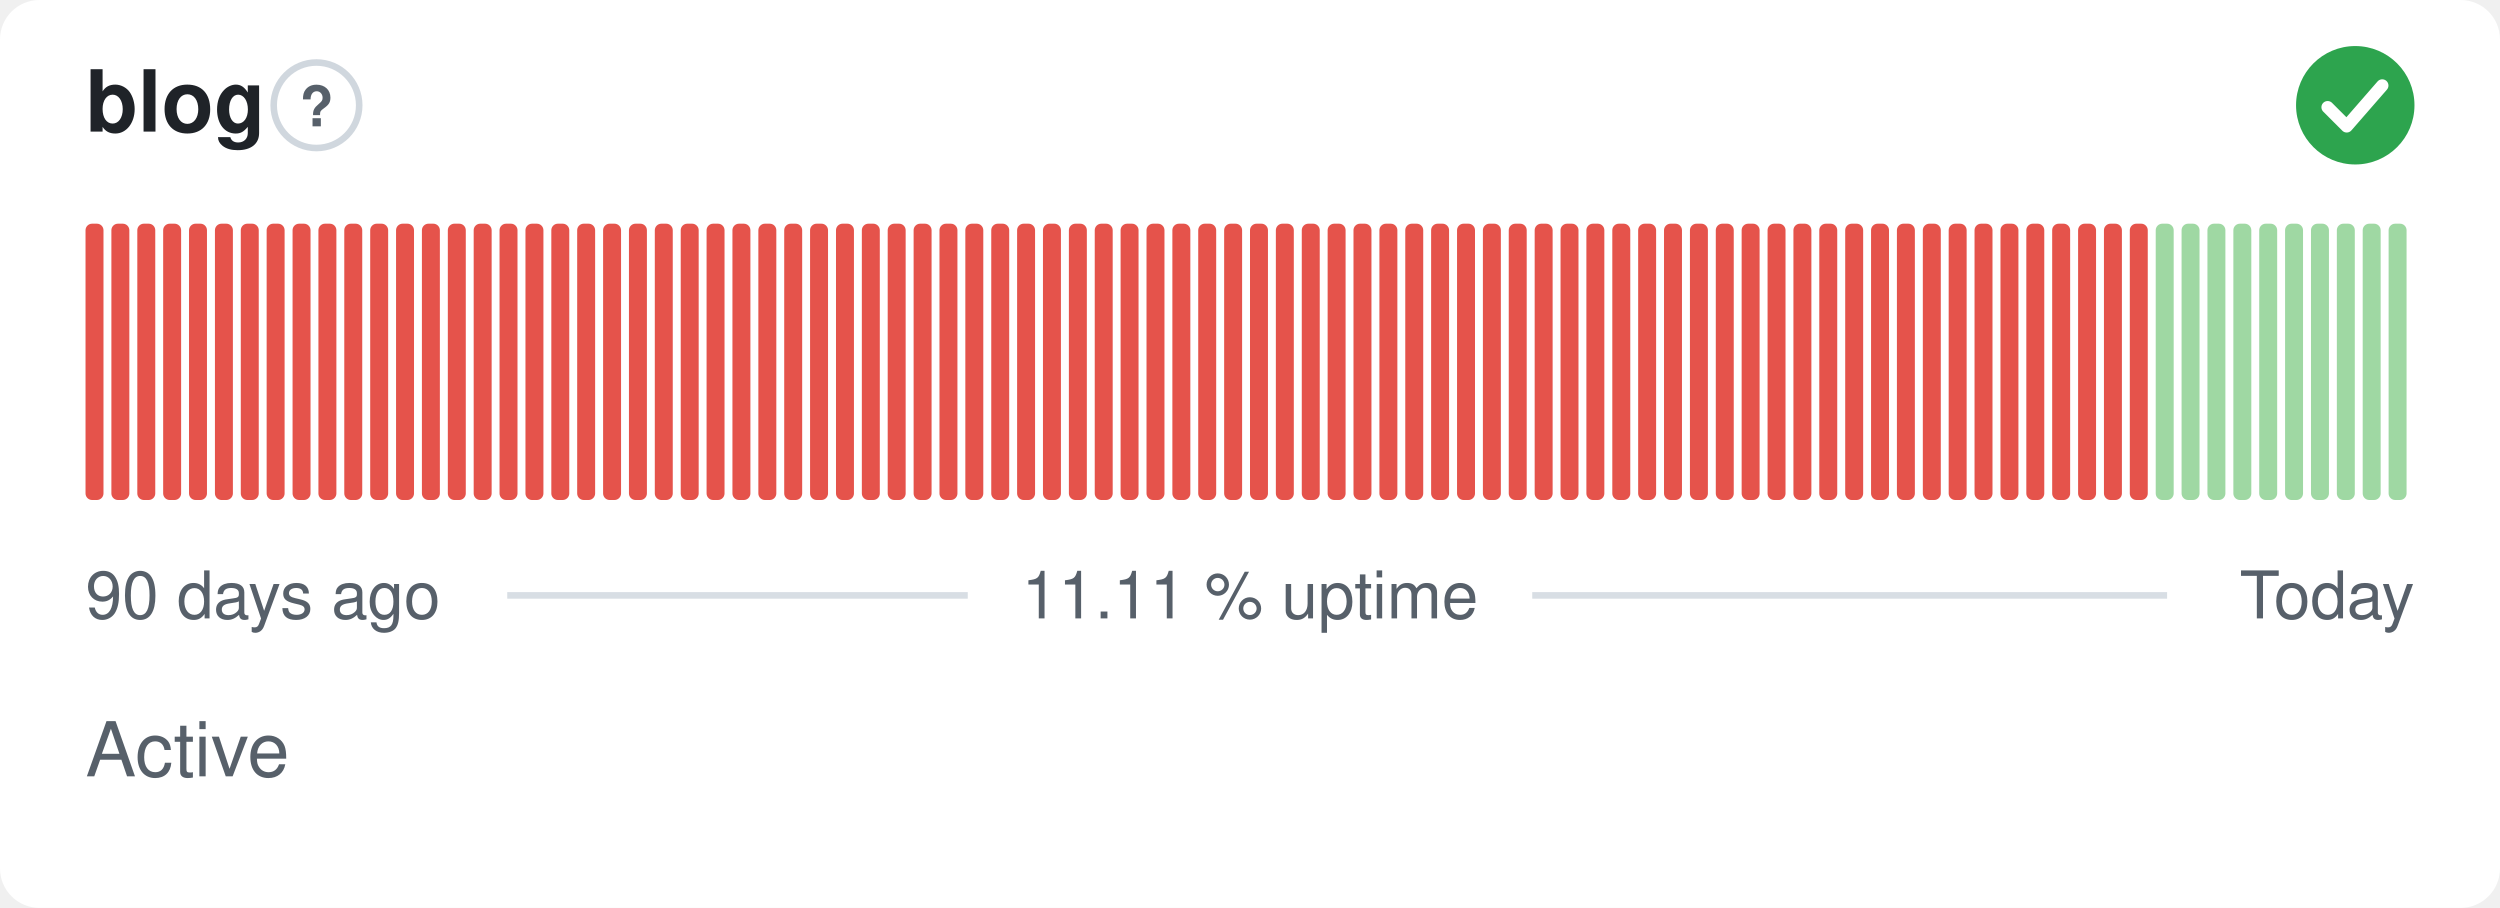
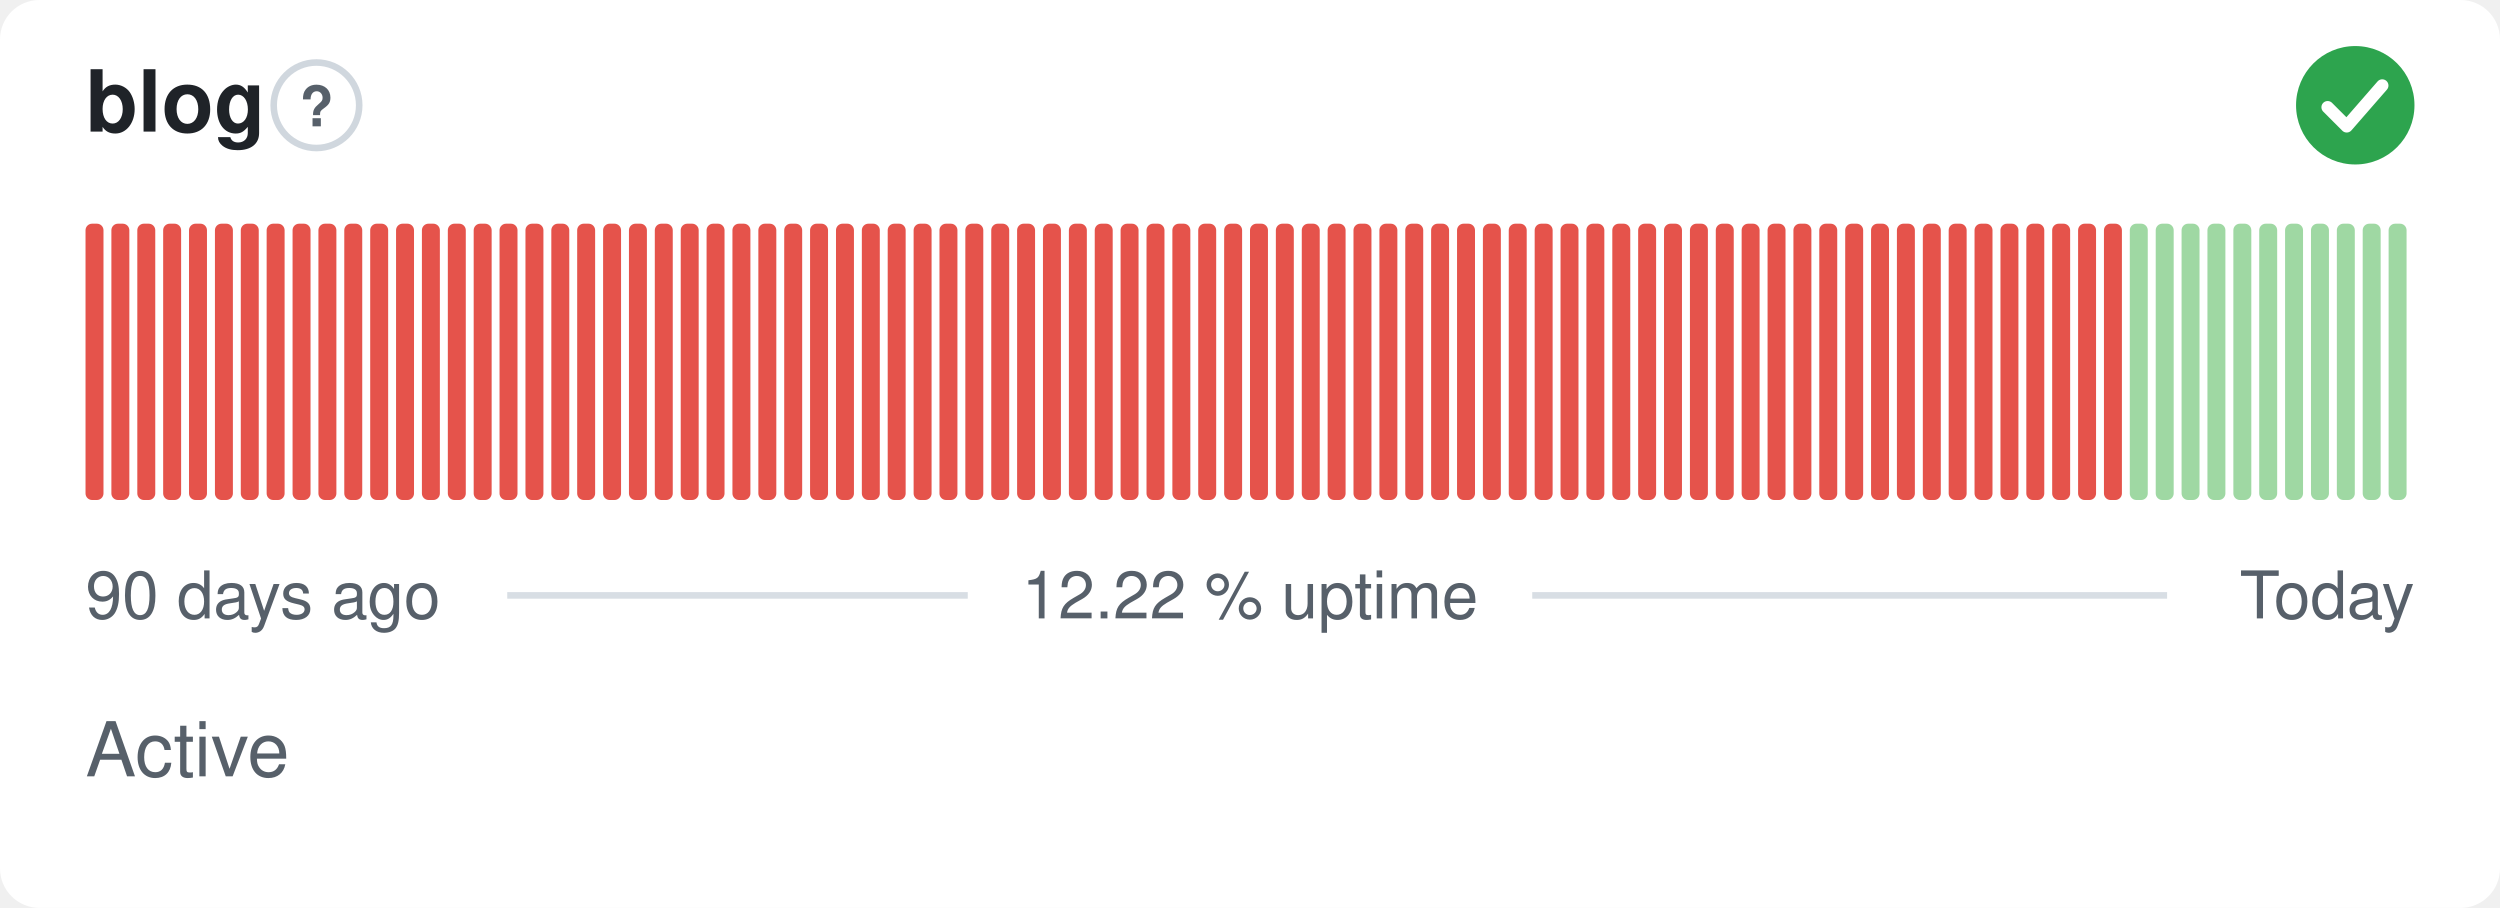
- <svg xmlns="http://www.w3.org/2000/svg" width="380" height="138" viewBox="0 0 380 138" role="img" aria-label="blog: Active, 11.11 % uptime over the last 90 days" font-family="-apple-system,BlinkMacSystemFont,'Segoe UI',Helvetica,Arial,sans-serif">
+ <svg xmlns="http://www.w3.org/2000/svg" width="380" height="138" viewBox="0 0 380 138" role="img" aria-label="blog: Active, 12.22 % uptime over the last 90 days" font-family="-apple-system,BlinkMacSystemFont,'Segoe UI',Helvetica,Arial,sans-serif">
  <style>
    @media (prefers-color-scheme: dark) {
      .bg { fill: #0d1117 }
      .title { fill: #e6edf3 }
      .muted { fill: #8b949e }
      .hint { stroke: #30363d }
      .rule { stroke: #30363d }
      .nodata { fill: #21262d }
    }
  </style>
  <rect class="bg" width="380" height="138" rx="6" fill="#ffffff" />
  <text class="title" x="13" y="20" font-size="13" font-weight="600" fill="#1f2328">blog</text>
  <circle class="hint" cx="48.1" cy="16" r="6.5" fill="none" stroke="#d0d7de" stroke-width="1" />
  <text class="muted" x="48.1" y="19.2" text-anchor="middle" font-size="8.5" font-weight="700" fill="#57606a">?</text>
  <circle cx="358" cy="16" r="9" fill="#2da44e" />
  <path d="M353.80 16.30l2.90 2.90 5.40 -6.20" fill="none" stroke="#fff" stroke-width="1.89" stroke-linecap="round" stroke-linejoin="round" />
  <rect x="13.00" y="34.00" width="2.73" height="42.00" rx="1" fill="#e5534b" />
  <rect x="16.93" y="34.00" width="2.73" height="42.00" rx="1" fill="#e5534b" />
  <rect x="20.87" y="34.00" width="2.73" height="42.00" rx="1" fill="#e5534b" />
  <rect x="24.80" y="34.00" width="2.73" height="42.00" rx="1" fill="#e5534b" />
  <rect x="28.73" y="34.00" width="2.73" height="42.00" rx="1" fill="#e5534b" />
  <rect x="32.67" y="34.00" width="2.73" height="42.00" rx="1" fill="#e5534b" />
  <rect x="36.60" y="34.00" width="2.73" height="42.00" rx="1" fill="#e5534b" />
  <rect x="40.53" y="34.00" width="2.73" height="42.00" rx="1" fill="#e5534b" />
  <rect x="44.47" y="34.00" width="2.73" height="42.00" rx="1" fill="#e5534b" />
  <rect x="48.40" y="34.00" width="2.73" height="42.00" rx="1" fill="#e5534b" />
  <rect x="52.33" y="34.00" width="2.73" height="42.00" rx="1" fill="#e5534b" />
  <rect x="56.27" y="34.00" width="2.73" height="42.00" rx="1" fill="#e5534b" />
  <rect x="60.20" y="34.00" width="2.73" height="42.00" rx="1" fill="#e5534b" />
  <rect x="64.13" y="34.00" width="2.73" height="42.00" rx="1" fill="#e5534b" />
  <rect x="68.07" y="34.00" width="2.73" height="42.00" rx="1" fill="#e5534b" />
  <rect x="72.00" y="34.00" width="2.73" height="42.00" rx="1" fill="#e5534b" />
  <rect x="75.93" y="34.00" width="2.73" height="42.00" rx="1" fill="#e5534b" />
  <rect x="79.87" y="34.00" width="2.73" height="42.00" rx="1" fill="#e5534b" />
  <rect x="83.80" y="34.00" width="2.73" height="42.00" rx="1" fill="#e5534b" />
  <rect x="87.73" y="34.00" width="2.73" height="42.00" rx="1" fill="#e5534b" />
  <rect x="91.67" y="34.00" width="2.73" height="42.00" rx="1" fill="#e5534b" />
  <rect x="95.60" y="34.00" width="2.73" height="42.00" rx="1" fill="#e5534b" />
  <rect x="99.53" y="34.00" width="2.73" height="42.00" rx="1" fill="#e5534b" />
  <rect x="103.47" y="34.00" width="2.73" height="42.00" rx="1" fill="#e5534b" />
  <rect x="107.40" y="34.00" width="2.73" height="42.00" rx="1" fill="#e5534b" />
  <rect x="111.33" y="34.00" width="2.73" height="42.00" rx="1" fill="#e5534b" />
  <rect x="115.27" y="34.00" width="2.73" height="42.00" rx="1" fill="#e5534b" />
  <rect x="119.20" y="34.00" width="2.73" height="42.00" rx="1" fill="#e5534b" />
  <rect x="123.13" y="34.00" width="2.73" height="42.00" rx="1" fill="#e5534b" />
  <rect x="127.07" y="34.00" width="2.73" height="42.00" rx="1" fill="#e5534b" />
  <rect x="131.00" y="34.00" width="2.73" height="42.00" rx="1" fill="#e5534b" />
  <rect x="134.93" y="34.00" width="2.73" height="42.00" rx="1" fill="#e5534b" />
  <rect x="138.87" y="34.00" width="2.73" height="42.00" rx="1" fill="#e5534b" />
  <rect x="142.80" y="34.00" width="2.73" height="42.00" rx="1" fill="#e5534b" />
  <rect x="146.73" y="34.00" width="2.73" height="42.00" rx="1" fill="#e5534b" />
  <rect x="150.67" y="34.00" width="2.73" height="42.00" rx="1" fill="#e5534b" />
  <rect x="154.60" y="34.00" width="2.73" height="42.00" rx="1" fill="#e5534b" />
  <rect x="158.53" y="34.00" width="2.73" height="42.00" rx="1" fill="#e5534b" />
  <rect x="162.47" y="34.00" width="2.73" height="42.00" rx="1" fill="#e5534b" />
  <rect x="166.40" y="34.00" width="2.73" height="42.00" rx="1" fill="#e5534b" />
  <rect x="170.33" y="34.00" width="2.73" height="42.00" rx="1" fill="#e5534b" />
  <rect x="174.27" y="34.00" width="2.73" height="42.00" rx="1" fill="#e5534b" />
  <rect x="178.20" y="34.00" width="2.73" height="42.00" rx="1" fill="#e5534b" />
  <rect x="182.13" y="34.00" width="2.73" height="42.00" rx="1" fill="#e5534b" />
  <rect x="186.07" y="34.00" width="2.73" height="42.00" rx="1" fill="#e5534b" />
  <rect x="190.00" y="34.00" width="2.73" height="42.00" rx="1" fill="#e5534b" />
  <rect x="193.93" y="34.00" width="2.73" height="42.00" rx="1" fill="#e5534b" />
  <rect x="197.87" y="34.00" width="2.73" height="42.00" rx="1" fill="#e5534b" />
  <rect x="201.80" y="34.00" width="2.73" height="42.00" rx="1" fill="#e5534b" />
  <rect x="205.73" y="34.00" width="2.73" height="42.00" rx="1" fill="#e5534b" />
  <rect x="209.67" y="34.00" width="2.73" height="42.00" rx="1" fill="#e5534b" />
  <rect x="213.60" y="34.00" width="2.73" height="42.00" rx="1" fill="#e5534b" />
  <rect x="217.53" y="34.00" width="2.73" height="42.00" rx="1" fill="#e5534b" />
  <rect x="221.47" y="34.00" width="2.73" height="42.00" rx="1" fill="#e5534b" />
  <rect x="225.40" y="34.00" width="2.73" height="42.00" rx="1" fill="#e5534b" />
  <rect x="229.33" y="34.00" width="2.73" height="42.00" rx="1" fill="#e5534b" />
  <rect x="233.27" y="34.00" width="2.73" height="42.00" rx="1" fill="#e5534b" />
  <rect x="237.20" y="34.00" width="2.73" height="42.00" rx="1" fill="#e5534b" />
  <rect x="241.13" y="34.00" width="2.73" height="42.00" rx="1" fill="#e5534b" />
  <rect x="245.07" y="34.00" width="2.73" height="42.00" rx="1" fill="#e5534b" />
  <rect x="249.00" y="34.00" width="2.73" height="42.00" rx="1" fill="#e5534b" />
  <rect x="252.93" y="34.00" width="2.73" height="42.00" rx="1" fill="#e5534b" />
  <rect x="256.87" y="34.00" width="2.73" height="42.00" rx="1" fill="#e5534b" />
  <rect x="260.80" y="34.00" width="2.73" height="42.00" rx="1" fill="#e5534b" />
  <rect x="264.73" y="34.00" width="2.73" height="42.00" rx="1" fill="#e5534b" />
  <rect x="268.67" y="34.00" width="2.73" height="42.00" rx="1" fill="#e5534b" />
  <rect x="272.60" y="34.00" width="2.73" height="42.00" rx="1" fill="#e5534b" />
  <rect x="276.53" y="34.00" width="2.73" height="42.00" rx="1" fill="#e5534b" />
  <rect x="280.47" y="34.00" width="2.73" height="42.00" rx="1" fill="#e5534b" />
  <rect x="284.40" y="34.00" width="2.73" height="42.00" rx="1" fill="#e5534b" />
  <rect x="288.33" y="34.00" width="2.73" height="42.00" rx="1" fill="#e5534b" />
  <rect x="292.27" y="34.00" width="2.73" height="42.00" rx="1" fill="#e5534b" />
  <rect x="296.20" y="34.00" width="2.73" height="42.00" rx="1" fill="#e5534b" />
  <rect x="300.13" y="34.00" width="2.73" height="42.00" rx="1" fill="#e5534b" />
  <rect x="304.07" y="34.00" width="2.73" height="42.00" rx="1" fill="#e5534b" />
  <rect x="308.00" y="34.00" width="2.73" height="42.00" rx="1" fill="#e5534b" />
  <rect x="311.93" y="34.00" width="2.73" height="42.00" rx="1" fill="#e5534b" />
  <rect x="315.87" y="34.00" width="2.73" height="42.00" rx="1" fill="#e5534b" />
  <rect x="319.80" y="34.00" width="2.73" height="42.00" rx="1" fill="#e5534b" />
-   <rect x="323.73" y="34.00" width="2.73" height="42.00" rx="1" fill="#e5534b" />
+   <rect x="323.73" y="34.00" width="2.73" height="42.00" rx="1" fill="#9fd8a3" />
  <rect x="327.67" y="34.00" width="2.73" height="42.00" rx="1" fill="#9fd8a3" />
  <rect x="331.60" y="34.00" width="2.73" height="42.00" rx="1" fill="#9fd8a3" />
  <rect x="335.53" y="34.00" width="2.73" height="42.00" rx="1" fill="#9fd8a3" />
  <rect x="339.47" y="34.00" width="2.73" height="42.00" rx="1" fill="#9fd8a3" />
  <rect x="343.40" y="34.00" width="2.73" height="42.00" rx="1" fill="#9fd8a3" />
  <rect x="347.33" y="34.00" width="2.73" height="42.00" rx="1" fill="#9fd8a3" />
  <rect x="351.27" y="34.00" width="2.73" height="42.00" rx="1" fill="#9fd8a3" />
  <rect x="355.20" y="34.00" width="2.73" height="42.00" rx="1" fill="#9fd8a3" />
  <rect x="359.13" y="34.00" width="2.73" height="42.00" rx="1" fill="#9fd8a3" />
  <rect x="363.07" y="34.00" width="2.73" height="42.00" rx="1" fill="#9fd8a3" />
  <text class="muted" x="13" y="94" font-size="10" fill="#57606a">90 days ago</text>
-   <text class="muted" x="190" y="94" text-anchor="middle" font-size="10" fill="#57606a">11.11 % uptime</text>
+   <text class="muted" x="190" y="94" text-anchor="middle" font-size="10" fill="#57606a">12.22 % uptime</text>
  <text class="muted" x="367" y="94" text-anchor="end" font-size="10" fill="#57606a">Today</text>
  <line class="rule" x1="77.1" y1="90.5" x2="147.1" y2="90.5" stroke="#d8dee4" stroke-width="1" />
  <line class="rule" x1="232.9" y1="90.5" x2="329.4" y2="90.5" stroke="#d8dee4" stroke-width="1" />
  <text class="muted" x="13" y="118" font-size="11.5" fill="#57606a">Active</text>
</svg>
